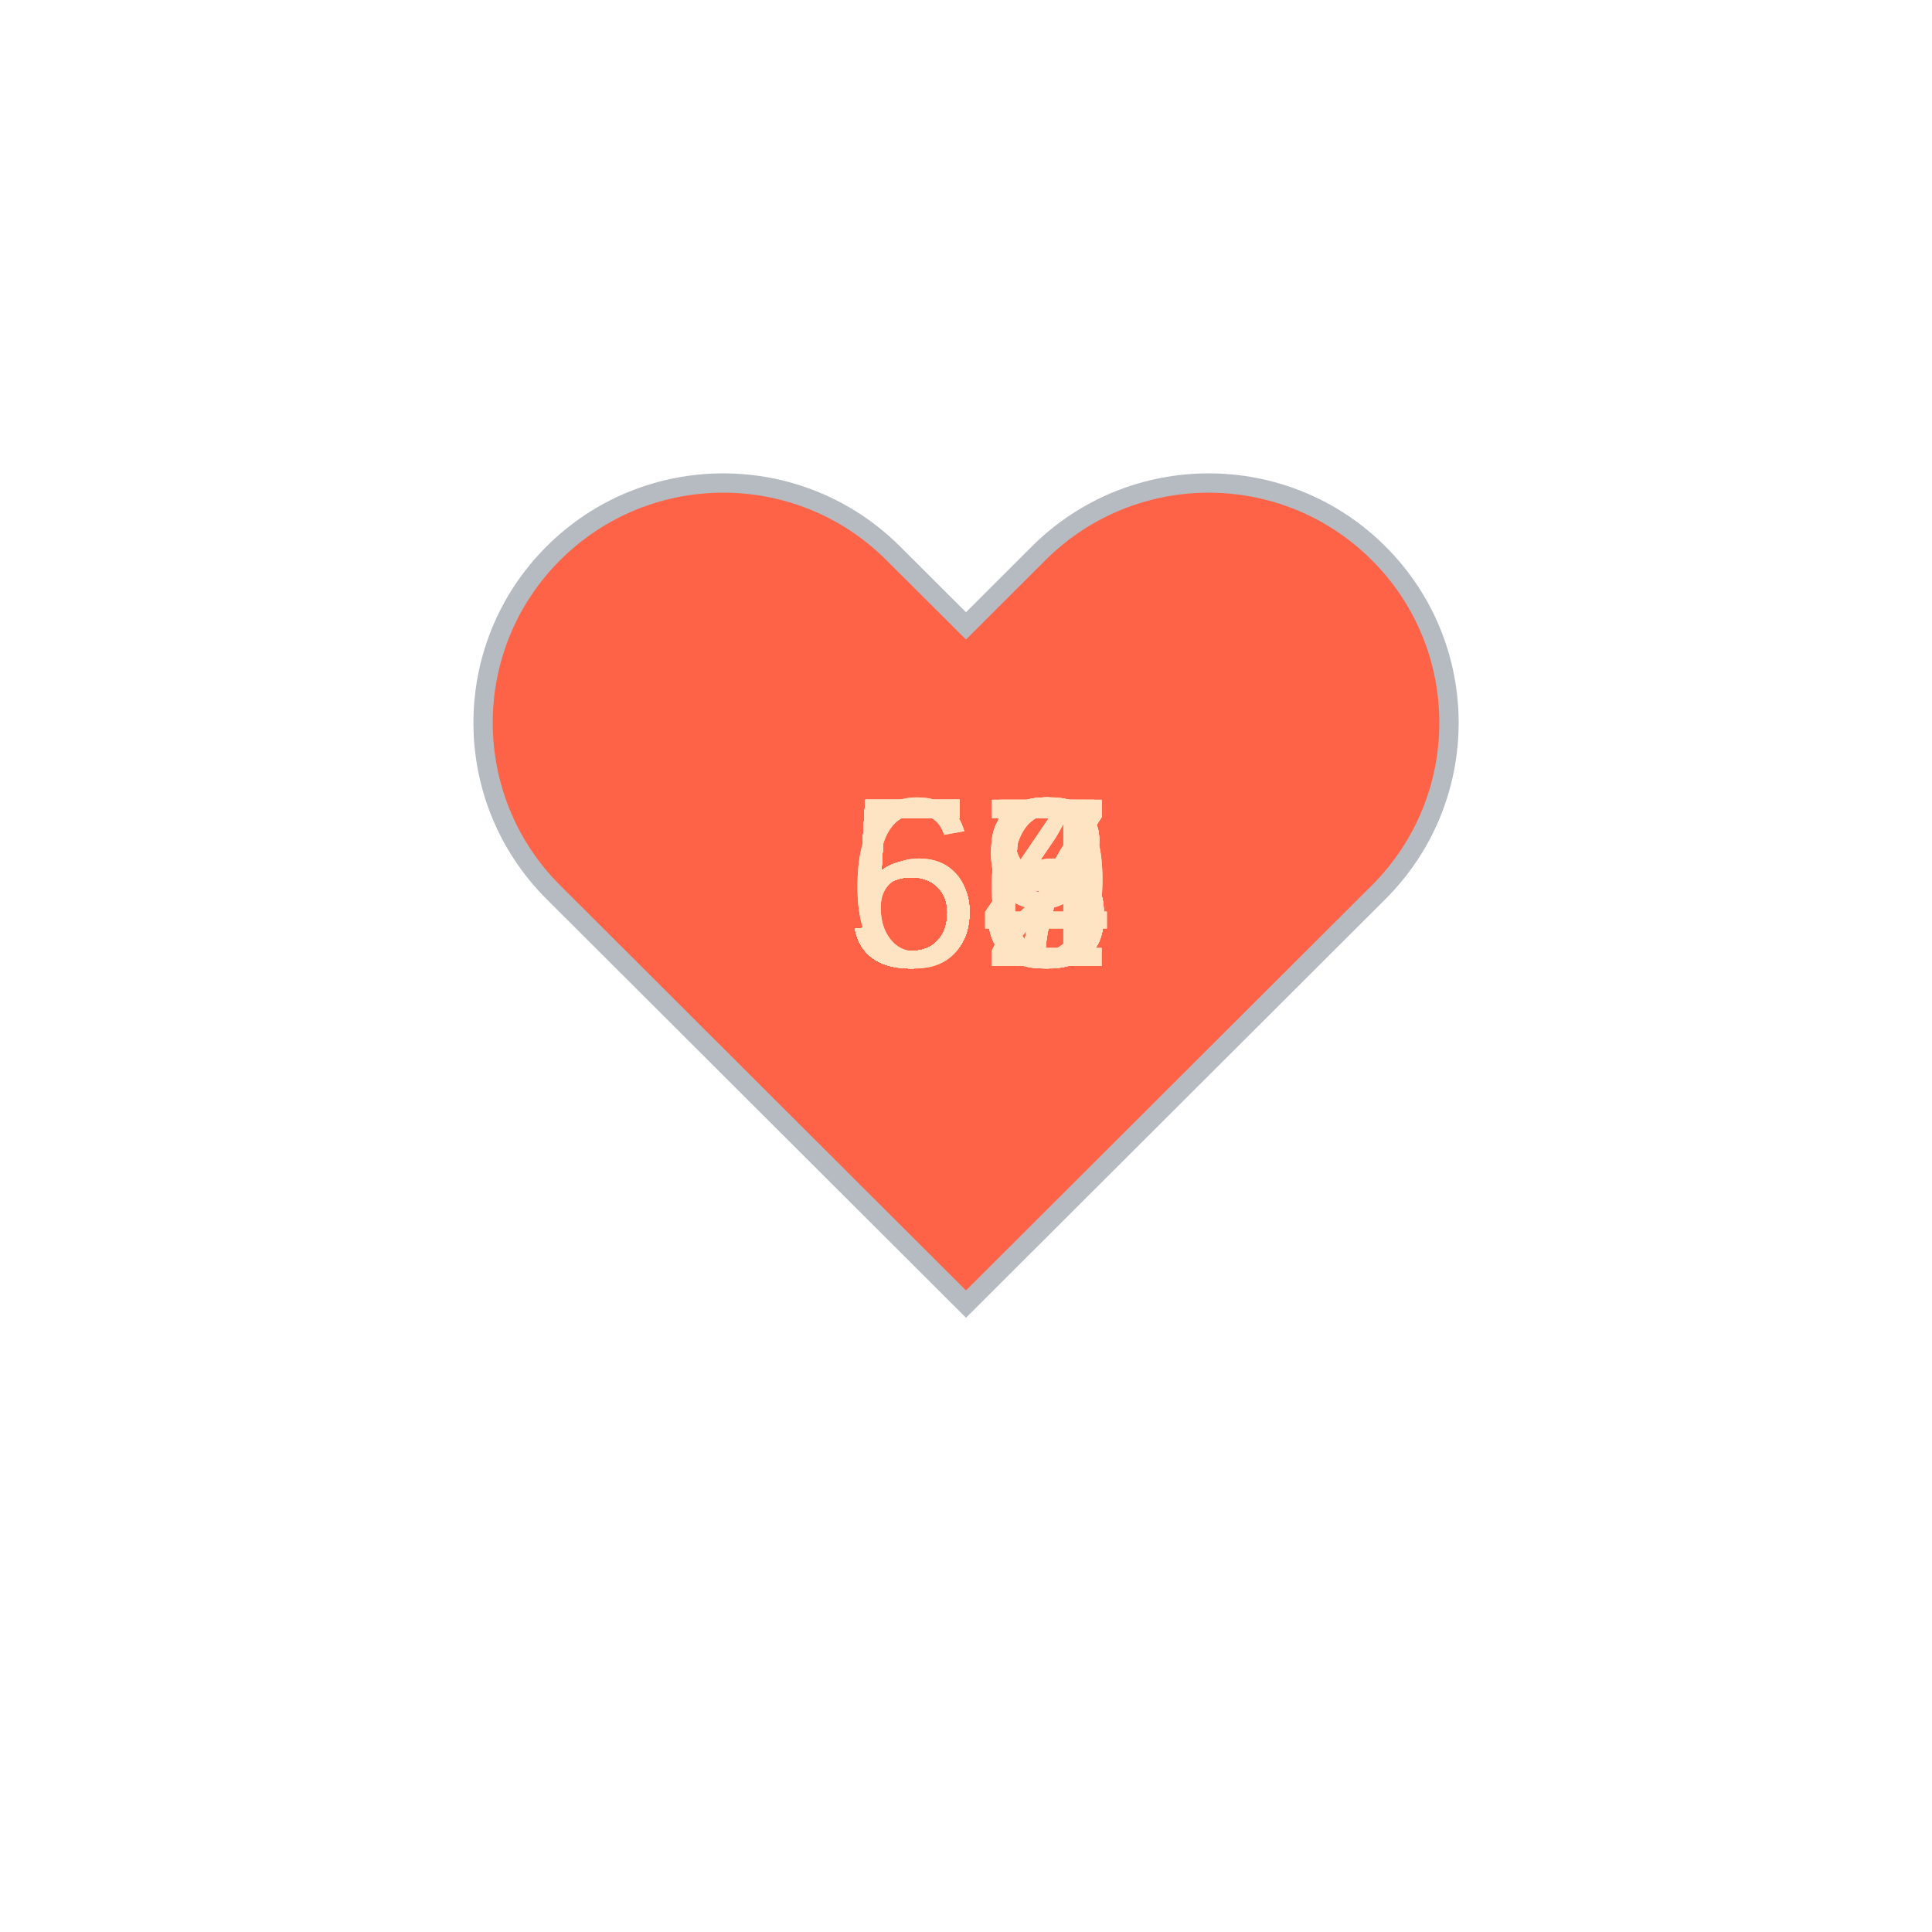
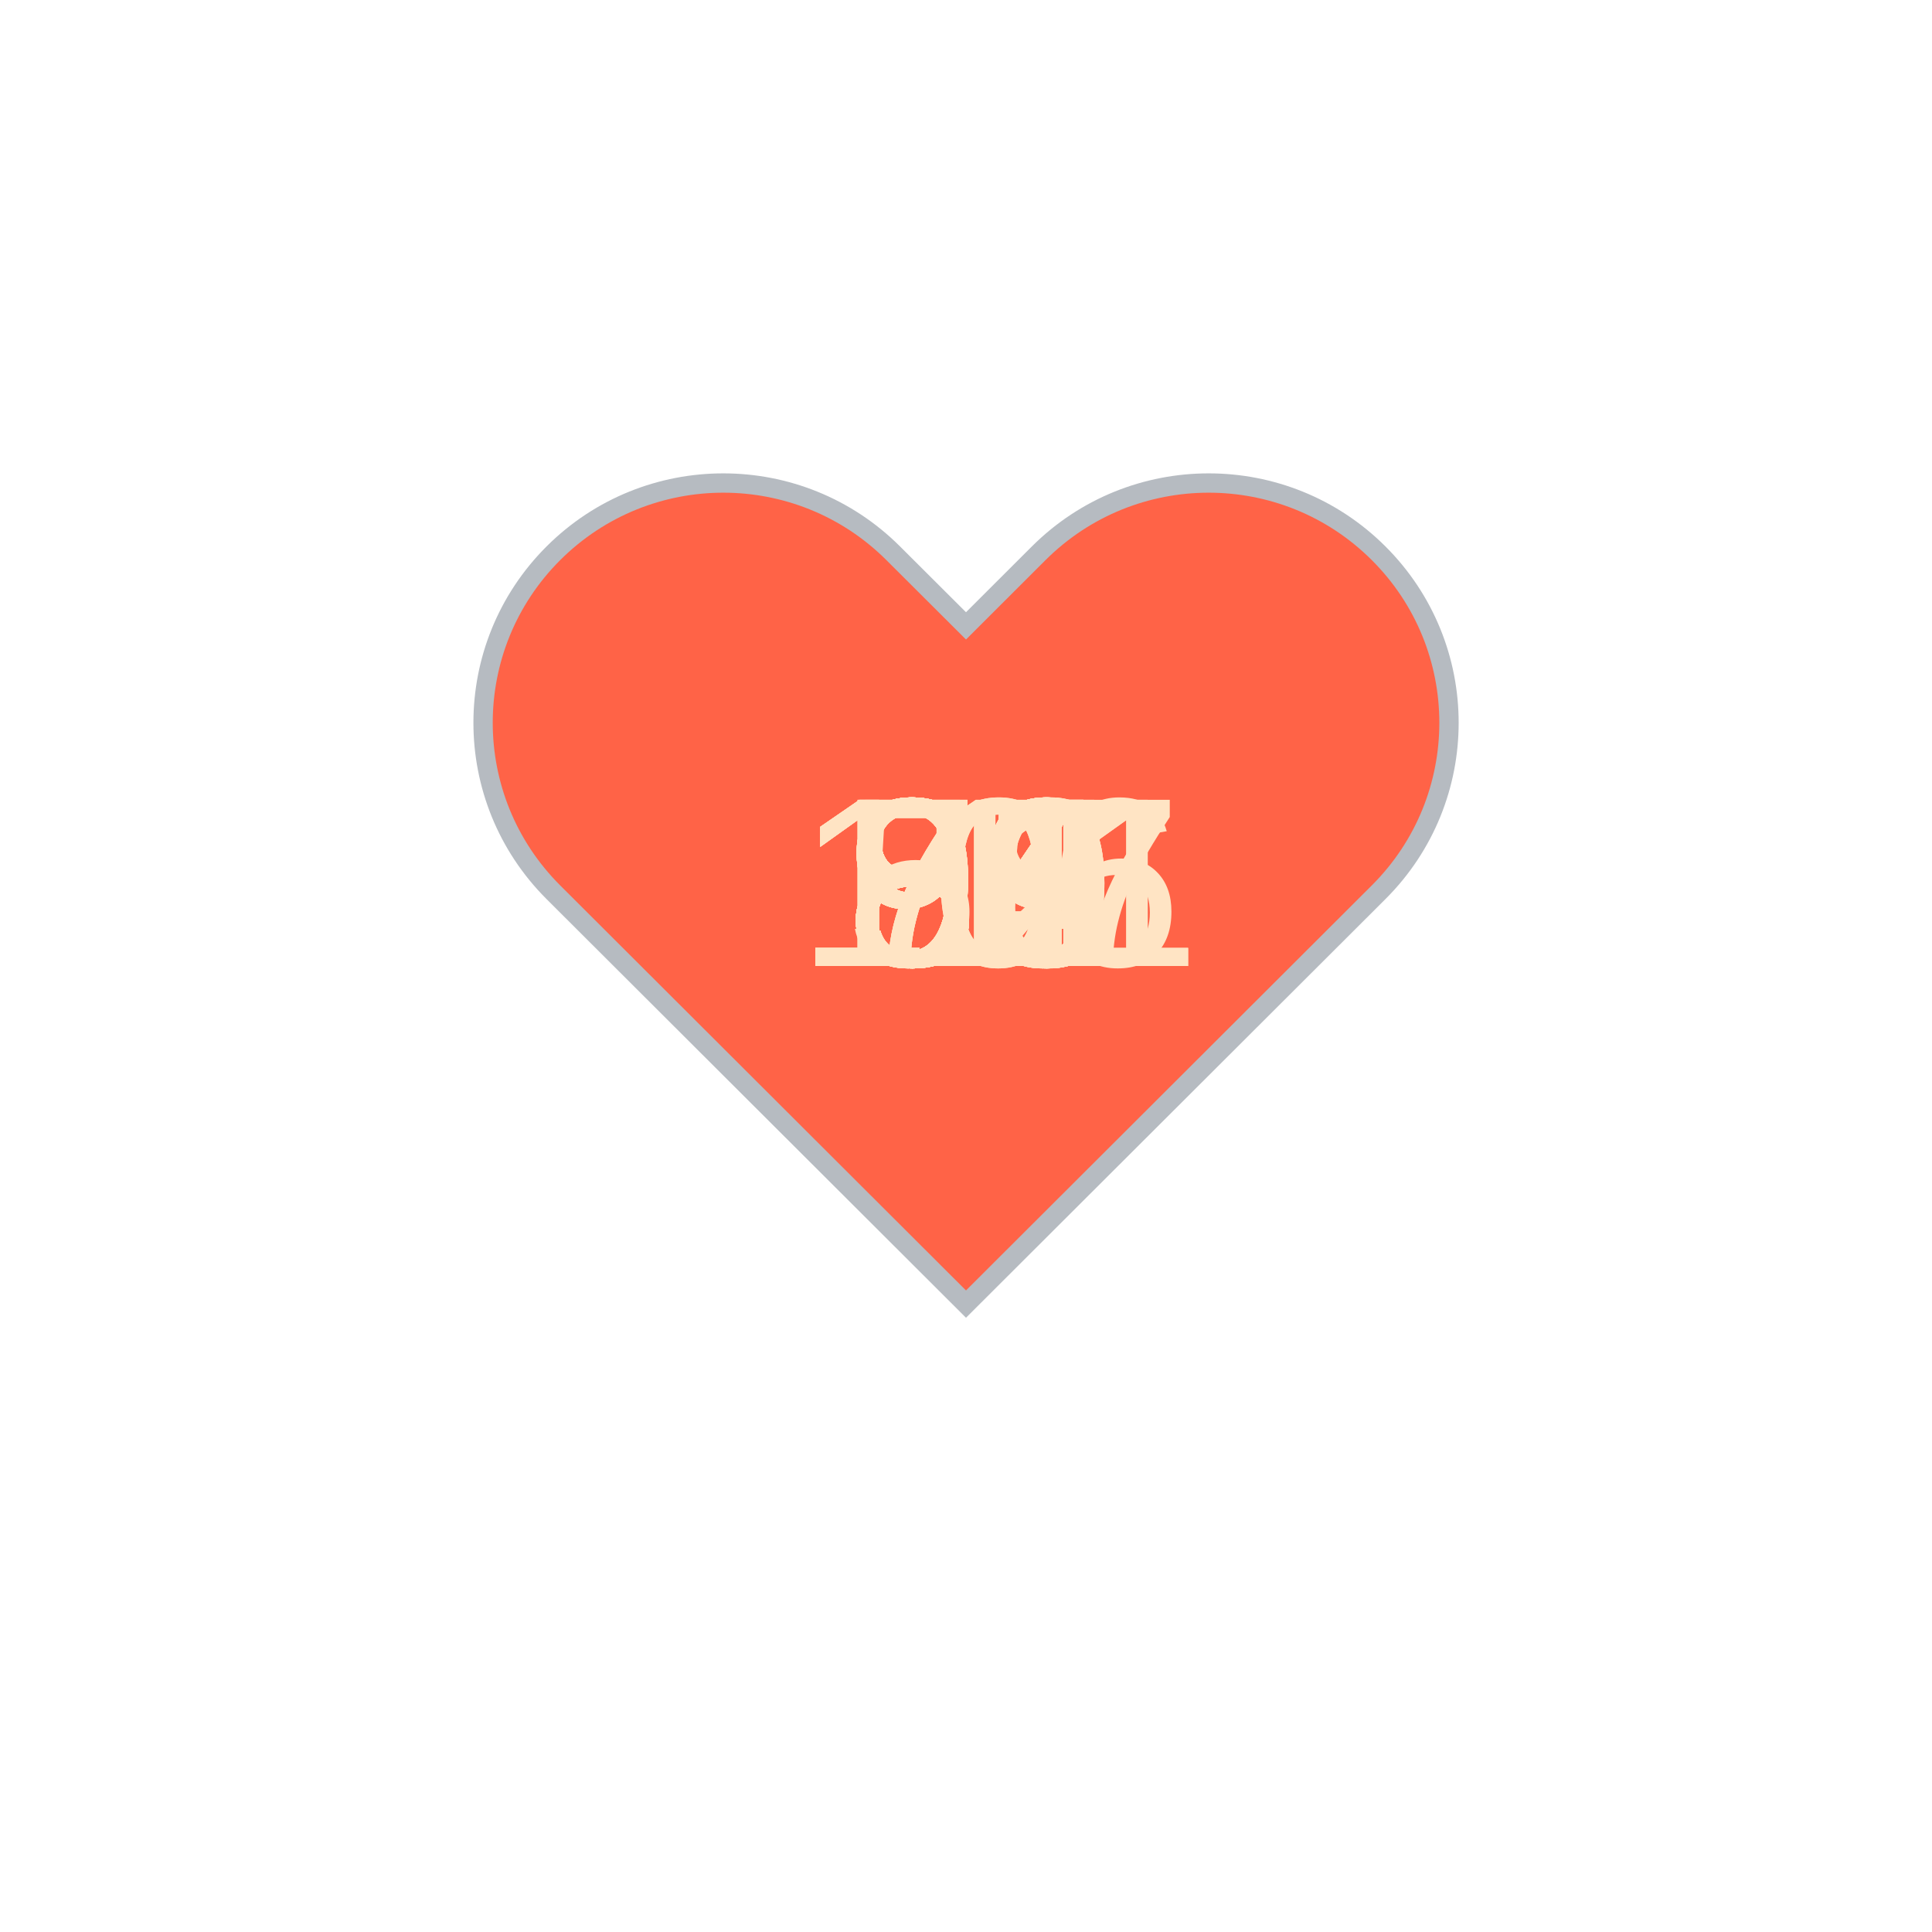
<svg xmlns="http://www.w3.org/2000/svg" baseProfile="full" height="150" version="1.1" viewBox="0,0,200,200" width="150">
  <defs />
  <g transform="translate(100 100)">
    <path d="M92.71,7.27L92.71,7.27c-9.71-9.69-25.46-9.69-35.18,0L50,14.79l-7.54-7.52C32.75-2.42,17-2.42,7.29,7.27v0 c-9.71,9.69-9.71,25.41,0,35.1L50,85l42.71-42.63C102.43,32.68,102.43,16.96,92.71,7.27z" fill="tomato" stroke="#B6BBC1" stroke-width="2" transform="translate(-50 -50)" />
    <animateTransform additive="sum" attributeName="transform" dur="1.2s" repeatCount="indefinite" type="scale" values="1; 1.5; 1.25; 1.5; 1.5; 1;" />
-     <text fill="bisque" style="font-size:25px; font-family:Arial" transform="translate(-12.5 0)">56<animate attributeName="visibility" dur="36.0s" keyTimes="0;0.03;0.07;0.1;0.13;0.17;0.2;0.23;0.27;0.3;0.33;0.37;0.4;0.43;0.47;0.5;0.53;0.57;0.6;0.63;0.67;0.7;0.73;0.77;0.8;0.83;0.87;0.9;0.93;0.97;1.0" repeatCount="indefinite" values="visible;hidden;hidden;hidden;hidden;hidden;hidden;hidden;hidden;hidden;hidden;hidden;hidden;hidden;hidden;hidden;hidden;hidden;hidden;hidden;hidden;hidden;hidden;hidden;hidden;hidden;hidden;hidden;hidden;hidden;hidden" />
+     <text fill="bisque" style="font-size:25px; font-family:Arial" transform="translate(-17.5 0)">117<animate attributeName="visibility" dur="36.0s" keyTimes="0;0.03;0.07;0.1;0.13;0.17;0.2;0.23;0.27;0.3;0.33;0.37;0.4;0.43;0.47;0.5;0.53;0.57;0.6;0.63;0.67;0.7;0.73;0.77;0.8;0.83;0.87;0.9;0.93;0.97;1.0" repeatCount="indefinite" values="visible;hidden;hidden;hidden;hidden;hidden;hidden;hidden;hidden;hidden;hidden;hidden;hidden;hidden;hidden;hidden;hidden;hidden;hidden;hidden;hidden;hidden;hidden;hidden;hidden;hidden;hidden;hidden;hidden;hidden;hidden" />
    </text>
-     <text fill="bisque" style="font-size:25px; font-family:Arial" transform="translate(-12.5 0)">56<animate attributeName="visibility" dur="36.0s" keyTimes="0;0.03;0.07;0.1;0.13;0.17;0.2;0.23;0.27;0.3;0.33;0.37;0.4;0.43;0.47;0.5;0.53;0.57;0.6;0.63;0.67;0.7;0.73;0.77;0.8;0.83;0.87;0.9;0.93;0.97;1.0" repeatCount="indefinite" values="hidden;visible;hidden;hidden;hidden;hidden;hidden;hidden;hidden;hidden;hidden;hidden;hidden;hidden;hidden;hidden;hidden;hidden;hidden;hidden;hidden;hidden;hidden;hidden;hidden;hidden;hidden;hidden;hidden;hidden;hidden" />
+     <text fill="bisque" style="font-size:25px; font-family:Arial" transform="translate(-12.5 0)">99<animate attributeName="visibility" dur="36.0s" keyTimes="0;0.03;0.07;0.1;0.13;0.17;0.2;0.23;0.27;0.3;0.33;0.37;0.4;0.43;0.47;0.5;0.53;0.57;0.6;0.63;0.67;0.7;0.73;0.77;0.8;0.83;0.87;0.9;0.93;0.97;1.0" repeatCount="indefinite" values="hidden;visible;hidden;hidden;hidden;hidden;hidden;hidden;hidden;hidden;hidden;hidden;hidden;hidden;hidden;hidden;hidden;hidden;hidden;hidden;hidden;hidden;hidden;hidden;hidden;hidden;hidden;hidden;hidden;hidden;hidden" />
    </text>
-     <text fill="bisque" style="font-size:25px; font-family:Arial" transform="translate(-12.5 0)">63<animate attributeName="visibility" dur="36.0s" keyTimes="0;0.03;0.07;0.1;0.13;0.17;0.2;0.23;0.27;0.3;0.33;0.37;0.4;0.43;0.47;0.5;0.53;0.57;0.6;0.63;0.67;0.7;0.73;0.77;0.8;0.83;0.87;0.9;0.93;0.97;1.0" repeatCount="indefinite" values="hidden;hidden;visible;hidden;hidden;hidden;hidden;hidden;hidden;hidden;hidden;hidden;hidden;hidden;hidden;hidden;hidden;hidden;hidden;hidden;hidden;hidden;hidden;hidden;hidden;hidden;hidden;hidden;hidden;hidden;hidden" />
+     <text fill="bisque" style="font-size:25px; font-family:Arial" transform="translate(-12.5 0)">86<animate attributeName="visibility" dur="36.0s" keyTimes="0;0.03;0.07;0.1;0.13;0.17;0.2;0.23;0.27;0.3;0.33;0.37;0.4;0.43;0.47;0.5;0.53;0.57;0.6;0.63;0.67;0.7;0.73;0.77;0.8;0.83;0.87;0.9;0.93;0.97;1.0" repeatCount="indefinite" values="hidden;hidden;visible;hidden;hidden;hidden;hidden;hidden;hidden;hidden;hidden;hidden;hidden;hidden;hidden;hidden;hidden;hidden;hidden;hidden;hidden;hidden;hidden;hidden;hidden;hidden;hidden;hidden;hidden;hidden;hidden" />
    </text>
-     <text fill="bisque" style="font-size:25px; font-family:Arial" transform="translate(-12.5 0)">58<animate attributeName="visibility" dur="36.0s" keyTimes="0;0.03;0.07;0.1;0.13;0.17;0.2;0.23;0.27;0.3;0.33;0.37;0.4;0.43;0.47;0.5;0.53;0.57;0.6;0.63;0.67;0.7;0.73;0.77;0.8;0.83;0.87;0.9;0.93;0.97;1.0" repeatCount="indefinite" values="hidden;hidden;hidden;visible;hidden;hidden;hidden;hidden;hidden;hidden;hidden;hidden;hidden;hidden;hidden;hidden;hidden;hidden;hidden;hidden;hidden;hidden;hidden;hidden;hidden;hidden;hidden;hidden;hidden;hidden;hidden" />
+     <text fill="bisque" style="font-size:25px; font-family:Arial" transform="translate(-12.5 0)">85<animate attributeName="visibility" dur="36.0s" keyTimes="0;0.03;0.07;0.1;0.13;0.17;0.2;0.23;0.27;0.3;0.33;0.37;0.4;0.43;0.47;0.5;0.53;0.57;0.6;0.63;0.67;0.7;0.73;0.77;0.8;0.83;0.87;0.9;0.93;0.97;1.0" repeatCount="indefinite" values="hidden;hidden;hidden;visible;hidden;hidden;hidden;hidden;hidden;hidden;hidden;hidden;hidden;hidden;hidden;hidden;hidden;hidden;hidden;hidden;hidden;hidden;hidden;hidden;hidden;hidden;hidden;hidden;hidden;hidden;hidden" />
    </text>
-     <text fill="bisque" style="font-size:25px; font-family:Arial" transform="translate(-12.5 0)">64<animate attributeName="visibility" dur="36.0s" keyTimes="0;0.03;0.07;0.1;0.13;0.17;0.2;0.23;0.27;0.3;0.33;0.37;0.4;0.43;0.47;0.5;0.53;0.57;0.6;0.63;0.67;0.7;0.73;0.77;0.8;0.83;0.87;0.9;0.93;0.97;1.0" repeatCount="indefinite" values="hidden;hidden;hidden;hidden;visible;hidden;hidden;hidden;hidden;hidden;hidden;hidden;hidden;hidden;hidden;hidden;hidden;hidden;hidden;hidden;hidden;hidden;hidden;hidden;hidden;hidden;hidden;hidden;hidden;hidden;hidden" />
+     <text fill="bisque" style="font-size:25px; font-family:Arial" transform="translate(-12.5 0)">84<animate attributeName="visibility" dur="36.0s" keyTimes="0;0.03;0.07;0.1;0.13;0.17;0.2;0.23;0.27;0.3;0.33;0.37;0.4;0.43;0.47;0.5;0.53;0.57;0.6;0.63;0.67;0.7;0.73;0.77;0.8;0.83;0.87;0.9;0.93;0.97;1.0" repeatCount="indefinite" values="hidden;hidden;hidden;hidden;visible;hidden;hidden;hidden;hidden;hidden;hidden;hidden;hidden;hidden;hidden;hidden;hidden;hidden;hidden;hidden;hidden;hidden;hidden;hidden;hidden;hidden;hidden;hidden;hidden;hidden;hidden" />
    </text>
-     <text fill="bisque" style="font-size:25px; font-family:Arial" transform="translate(-12.5 0)">54<animate attributeName="visibility" dur="36.0s" keyTimes="0;0.03;0.07;0.1;0.13;0.17;0.2;0.23;0.27;0.3;0.33;0.37;0.4;0.43;0.47;0.5;0.53;0.57;0.6;0.63;0.67;0.7;0.73;0.77;0.8;0.83;0.87;0.9;0.93;0.97;1.0" repeatCount="indefinite" values="hidden;hidden;hidden;hidden;hidden;visible;hidden;hidden;hidden;hidden;hidden;hidden;hidden;hidden;hidden;hidden;hidden;hidden;hidden;hidden;hidden;hidden;hidden;hidden;hidden;hidden;hidden;hidden;hidden;hidden;hidden" />
+     <text fill="bisque" style="font-size:25px; font-family:Arial" transform="translate(-17.5 0)">116<animate attributeName="visibility" dur="36.0s" keyTimes="0;0.03;0.07;0.1;0.13;0.17;0.2;0.23;0.27;0.3;0.33;0.37;0.4;0.43;0.47;0.5;0.53;0.57;0.6;0.63;0.67;0.7;0.73;0.77;0.8;0.83;0.87;0.9;0.93;0.97;1.0" repeatCount="indefinite" values="hidden;hidden;hidden;hidden;hidden;visible;hidden;hidden;hidden;hidden;hidden;hidden;hidden;hidden;hidden;hidden;hidden;hidden;hidden;hidden;hidden;hidden;hidden;hidden;hidden;hidden;hidden;hidden;hidden;hidden;hidden" />
    </text>
-     <text fill="bisque" style="font-size:25px; font-family:Arial" transform="translate(-12.5 0)">55<animate attributeName="visibility" dur="36.0s" keyTimes="0;0.03;0.07;0.1;0.13;0.17;0.2;0.23;0.27;0.3;0.33;0.37;0.4;0.43;0.47;0.5;0.53;0.57;0.6;0.63;0.67;0.7;0.73;0.77;0.8;0.83;0.87;0.9;0.93;0.97;1.0" repeatCount="indefinite" values="hidden;hidden;hidden;hidden;hidden;hidden;visible;hidden;hidden;hidden;hidden;hidden;hidden;hidden;hidden;hidden;hidden;hidden;hidden;hidden;hidden;hidden;hidden;hidden;hidden;hidden;hidden;hidden;hidden;hidden;hidden" />
+     <text fill="bisque" style="font-size:25px; font-family:Arial" transform="translate(-12.5 0)">59<animate attributeName="visibility" dur="36.0s" keyTimes="0;0.03;0.07;0.1;0.13;0.17;0.2;0.23;0.27;0.3;0.33;0.37;0.4;0.43;0.47;0.5;0.53;0.57;0.6;0.63;0.67;0.7;0.73;0.77;0.8;0.83;0.87;0.9;0.93;0.97;1.0" repeatCount="indefinite" values="hidden;hidden;hidden;hidden;hidden;hidden;visible;hidden;hidden;hidden;hidden;hidden;hidden;hidden;hidden;hidden;hidden;hidden;hidden;hidden;hidden;hidden;hidden;hidden;hidden;hidden;hidden;hidden;hidden;hidden;hidden" />
    </text>
-     <text fill="bisque" style="font-size:25px; font-family:Arial" transform="translate(-12.5 0)">53<animate attributeName="visibility" dur="36.0s" keyTimes="0;0.03;0.07;0.1;0.13;0.17;0.2;0.23;0.27;0.3;0.33;0.37;0.4;0.43;0.47;0.5;0.53;0.57;0.6;0.63;0.67;0.7;0.73;0.77;0.8;0.83;0.87;0.9;0.93;0.97;1.0" repeatCount="indefinite" values="hidden;hidden;hidden;hidden;hidden;hidden;hidden;visible;hidden;hidden;hidden;hidden;hidden;hidden;hidden;hidden;hidden;hidden;hidden;hidden;hidden;hidden;hidden;hidden;hidden;hidden;hidden;hidden;hidden;hidden;hidden" />
+     <text fill="bisque" style="font-size:25px; font-family:Arial" transform="translate(-12.5 0)">93<animate attributeName="visibility" dur="36.0s" keyTimes="0;0.03;0.07;0.1;0.13;0.17;0.2;0.23;0.27;0.3;0.33;0.37;0.4;0.43;0.47;0.5;0.53;0.57;0.6;0.63;0.67;0.7;0.73;0.77;0.8;0.83;0.87;0.9;0.93;0.97;1.0" repeatCount="indefinite" values="hidden;hidden;hidden;hidden;hidden;hidden;hidden;visible;hidden;hidden;hidden;hidden;hidden;hidden;hidden;hidden;hidden;hidden;hidden;hidden;hidden;hidden;hidden;hidden;hidden;hidden;hidden;hidden;hidden;hidden;hidden" />
    </text>
-     <text fill="bisque" style="font-size:25px; font-family:Arial" transform="translate(-12.5 0)">58<animate attributeName="visibility" dur="36.0s" keyTimes="0;0.03;0.07;0.1;0.13;0.17;0.2;0.23;0.27;0.3;0.33;0.37;0.4;0.43;0.47;0.5;0.53;0.57;0.6;0.63;0.67;0.7;0.73;0.77;0.8;0.83;0.87;0.9;0.93;0.97;1.0" repeatCount="indefinite" values="hidden;hidden;hidden;hidden;hidden;hidden;hidden;hidden;visible;hidden;hidden;hidden;hidden;hidden;hidden;hidden;hidden;hidden;hidden;hidden;hidden;hidden;hidden;hidden;hidden;hidden;hidden;hidden;hidden;hidden;hidden" />
+     <text fill="bisque" style="font-size:25px; font-family:Arial" transform="translate(-12.5 0)">90<animate attributeName="visibility" dur="36.0s" keyTimes="0;0.03;0.07;0.1;0.13;0.17;0.2;0.23;0.27;0.3;0.33;0.37;0.4;0.43;0.47;0.5;0.53;0.57;0.6;0.63;0.67;0.7;0.73;0.77;0.8;0.83;0.87;0.9;0.93;0.97;1.0" repeatCount="indefinite" values="hidden;hidden;hidden;hidden;hidden;hidden;hidden;hidden;visible;hidden;hidden;hidden;hidden;hidden;hidden;hidden;hidden;hidden;hidden;hidden;hidden;hidden;hidden;hidden;hidden;hidden;hidden;hidden;hidden;hidden;hidden" />
    </text>
-     <text fill="bisque" style="font-size:25px; font-family:Arial" transform="translate(-12.5 0)">59<animate attributeName="visibility" dur="36.0s" keyTimes="0;0.03;0.07;0.1;0.13;0.17;0.2;0.23;0.27;0.3;0.33;0.37;0.4;0.43;0.47;0.5;0.53;0.57;0.6;0.63;0.67;0.7;0.73;0.77;0.8;0.83;0.87;0.9;0.93;0.97;1.0" repeatCount="indefinite" values="hidden;hidden;hidden;hidden;hidden;hidden;hidden;hidden;hidden;visible;hidden;hidden;hidden;hidden;hidden;hidden;hidden;hidden;hidden;hidden;hidden;hidden;hidden;hidden;hidden;hidden;hidden;hidden;hidden;hidden;hidden" />
+     <text fill="bisque" style="font-size:25px; font-family:Arial" transform="translate(-12.5 0)">83<animate attributeName="visibility" dur="36.0s" keyTimes="0;0.03;0.07;0.1;0.13;0.17;0.2;0.23;0.27;0.3;0.33;0.37;0.4;0.43;0.47;0.5;0.53;0.57;0.6;0.63;0.67;0.7;0.73;0.77;0.8;0.83;0.87;0.9;0.93;0.97;1.0" repeatCount="indefinite" values="hidden;hidden;hidden;hidden;hidden;hidden;hidden;hidden;hidden;visible;hidden;hidden;hidden;hidden;hidden;hidden;hidden;hidden;hidden;hidden;hidden;hidden;hidden;hidden;hidden;hidden;hidden;hidden;hidden;hidden;hidden" />
    </text>
-     <text fill="bisque" style="font-size:25px; font-family:Arial" transform="translate(-12.5 0)">57<animate attributeName="visibility" dur="36.0s" keyTimes="0;0.03;0.07;0.1;0.13;0.17;0.2;0.23;0.27;0.3;0.33;0.37;0.4;0.43;0.47;0.5;0.53;0.57;0.6;0.63;0.67;0.7;0.73;0.77;0.8;0.83;0.87;0.9;0.93;0.97;1.0" repeatCount="indefinite" values="hidden;hidden;hidden;hidden;hidden;hidden;hidden;hidden;hidden;hidden;visible;hidden;hidden;hidden;hidden;hidden;hidden;hidden;hidden;hidden;hidden;hidden;hidden;hidden;hidden;hidden;hidden;hidden;hidden;hidden;hidden" />
+     <text fill="bisque" style="font-size:25px; font-family:Arial" transform="translate(-17.5 0)">101<animate attributeName="visibility" dur="36.0s" keyTimes="0;0.03;0.07;0.1;0.13;0.17;0.2;0.23;0.27;0.3;0.33;0.37;0.4;0.43;0.47;0.5;0.53;0.57;0.6;0.63;0.67;0.7;0.73;0.77;0.8;0.83;0.87;0.9;0.93;0.97;1.0" repeatCount="indefinite" values="hidden;hidden;hidden;hidden;hidden;hidden;hidden;hidden;hidden;hidden;visible;hidden;hidden;hidden;hidden;hidden;hidden;hidden;hidden;hidden;hidden;hidden;hidden;hidden;hidden;hidden;hidden;hidden;hidden;hidden;hidden" />
    </text>
-     <text fill="bisque" style="font-size:25px; font-family:Arial" transform="translate(-12.5 0)">58<animate attributeName="visibility" dur="36.0s" keyTimes="0;0.03;0.07;0.1;0.13;0.17;0.2;0.23;0.27;0.3;0.33;0.37;0.4;0.43;0.47;0.5;0.53;0.57;0.6;0.63;0.67;0.7;0.73;0.77;0.8;0.83;0.87;0.9;0.93;0.97;1.0" repeatCount="indefinite" values="hidden;hidden;hidden;hidden;hidden;hidden;hidden;hidden;hidden;hidden;hidden;visible;hidden;hidden;hidden;hidden;hidden;hidden;hidden;hidden;hidden;hidden;hidden;hidden;hidden;hidden;hidden;hidden;hidden;hidden;hidden" />
+     <text fill="bisque" style="font-size:25px; font-family:Arial" transform="translate(-12.5 0)">88<animate attributeName="visibility" dur="36.0s" keyTimes="0;0.03;0.07;0.1;0.13;0.17;0.2;0.23;0.27;0.3;0.33;0.37;0.4;0.43;0.47;0.5;0.53;0.57;0.6;0.63;0.67;0.7;0.73;0.77;0.8;0.83;0.87;0.9;0.93;0.97;1.0" repeatCount="indefinite" values="hidden;hidden;hidden;hidden;hidden;hidden;hidden;hidden;hidden;hidden;hidden;visible;hidden;hidden;hidden;hidden;hidden;hidden;hidden;hidden;hidden;hidden;hidden;hidden;hidden;hidden;hidden;hidden;hidden;hidden;hidden" />
    </text>
-     <text fill="bisque" style="font-size:25px; font-family:Arial" transform="translate(-12.5 0)">57<animate attributeName="visibility" dur="36.0s" keyTimes="0;0.03;0.07;0.1;0.13;0.17;0.2;0.23;0.27;0.3;0.33;0.37;0.4;0.43;0.47;0.5;0.53;0.57;0.6;0.63;0.67;0.7;0.73;0.77;0.8;0.83;0.87;0.9;0.93;0.97;1.0" repeatCount="indefinite" values="hidden;hidden;hidden;hidden;hidden;hidden;hidden;hidden;hidden;hidden;hidden;hidden;visible;hidden;hidden;hidden;hidden;hidden;hidden;hidden;hidden;hidden;hidden;hidden;hidden;hidden;hidden;hidden;hidden;hidden;hidden" />
+     <text fill="bisque" style="font-size:25px; font-family:Arial" transform="translate(-12.5 0)">89<animate attributeName="visibility" dur="36.0s" keyTimes="0;0.03;0.07;0.1;0.13;0.17;0.2;0.23;0.27;0.3;0.33;0.37;0.4;0.43;0.47;0.5;0.53;0.57;0.6;0.63;0.67;0.7;0.73;0.77;0.8;0.83;0.87;0.9;0.93;0.97;1.0" repeatCount="indefinite" values="hidden;hidden;hidden;hidden;hidden;hidden;hidden;hidden;hidden;hidden;hidden;hidden;visible;hidden;hidden;hidden;hidden;hidden;hidden;hidden;hidden;hidden;hidden;hidden;hidden;hidden;hidden;hidden;hidden;hidden;hidden" />
    </text>
-     <text fill="bisque" style="font-size:25px; font-family:Arial" transform="translate(-12.5 0)">53<animate attributeName="visibility" dur="36.0s" keyTimes="0;0.03;0.07;0.1;0.13;0.17;0.2;0.23;0.27;0.3;0.33;0.37;0.4;0.43;0.47;0.5;0.53;0.57;0.6;0.63;0.67;0.7;0.73;0.77;0.8;0.83;0.87;0.9;0.93;0.97;1.0" repeatCount="indefinite" values="hidden;hidden;hidden;hidden;hidden;hidden;hidden;hidden;hidden;hidden;hidden;hidden;hidden;visible;hidden;hidden;hidden;hidden;hidden;hidden;hidden;hidden;hidden;hidden;hidden;hidden;hidden;hidden;hidden;hidden;hidden" />
+     <text fill="bisque" style="font-size:25px; font-family:Arial" transform="translate(-17.5 0)">101<animate attributeName="visibility" dur="36.0s" keyTimes="0;0.03;0.07;0.1;0.13;0.17;0.2;0.23;0.27;0.3;0.33;0.37;0.4;0.43;0.47;0.5;0.53;0.57;0.6;0.63;0.67;0.7;0.73;0.77;0.8;0.83;0.87;0.9;0.93;0.97;1.0" repeatCount="indefinite" values="hidden;hidden;hidden;hidden;hidden;hidden;hidden;hidden;hidden;hidden;hidden;hidden;hidden;visible;hidden;hidden;hidden;hidden;hidden;hidden;hidden;hidden;hidden;hidden;hidden;hidden;hidden;hidden;hidden;hidden;hidden" />
    </text>
-     <text fill="bisque" style="font-size:25px; font-family:Arial" transform="translate(-12.5 0)">55<animate attributeName="visibility" dur="36.0s" keyTimes="0;0.03;0.07;0.1;0.13;0.17;0.2;0.23;0.27;0.3;0.33;0.37;0.4;0.43;0.47;0.5;0.53;0.57;0.6;0.63;0.67;0.7;0.73;0.77;0.8;0.83;0.87;0.9;0.93;0.97;1.0" repeatCount="indefinite" values="hidden;hidden;hidden;hidden;hidden;hidden;hidden;hidden;hidden;hidden;hidden;hidden;hidden;hidden;visible;hidden;hidden;hidden;hidden;hidden;hidden;hidden;hidden;hidden;hidden;hidden;hidden;hidden;hidden;hidden;hidden" />
+     <text fill="bisque" style="font-size:25px; font-family:Arial" transform="translate(-12.5 0)">90<animate attributeName="visibility" dur="36.0s" keyTimes="0;0.03;0.07;0.1;0.13;0.17;0.2;0.23;0.27;0.3;0.33;0.37;0.4;0.43;0.47;0.5;0.53;0.57;0.6;0.63;0.67;0.7;0.73;0.77;0.8;0.83;0.87;0.9;0.93;0.97;1.0" repeatCount="indefinite" values="hidden;hidden;hidden;hidden;hidden;hidden;hidden;hidden;hidden;hidden;hidden;hidden;hidden;hidden;visible;hidden;hidden;hidden;hidden;hidden;hidden;hidden;hidden;hidden;hidden;hidden;hidden;hidden;hidden;hidden;hidden" />
    </text>
-     <text fill="bisque" style="font-size:25px; font-family:Arial" transform="translate(-12.5 0)">52<animate attributeName="visibility" dur="36.0s" keyTimes="0;0.03;0.07;0.1;0.13;0.17;0.2;0.23;0.27;0.3;0.33;0.37;0.4;0.43;0.47;0.5;0.53;0.57;0.6;0.63;0.67;0.7;0.73;0.77;0.8;0.83;0.87;0.9;0.93;0.97;1.0" repeatCount="indefinite" values="hidden;hidden;hidden;hidden;hidden;hidden;hidden;hidden;hidden;hidden;hidden;hidden;hidden;hidden;hidden;visible;hidden;hidden;hidden;hidden;hidden;hidden;hidden;hidden;hidden;hidden;hidden;hidden;hidden;hidden;hidden" />
+     <text fill="bisque" style="font-size:25px; font-family:Arial" transform="translate(-12.5 0)">84<animate attributeName="visibility" dur="36.0s" keyTimes="0;0.03;0.07;0.1;0.13;0.17;0.2;0.23;0.27;0.3;0.33;0.37;0.4;0.43;0.47;0.5;0.53;0.57;0.6;0.63;0.67;0.7;0.73;0.77;0.8;0.83;0.87;0.9;0.93;0.97;1.0" repeatCount="indefinite" values="hidden;hidden;hidden;hidden;hidden;hidden;hidden;hidden;hidden;hidden;hidden;hidden;hidden;hidden;hidden;visible;hidden;hidden;hidden;hidden;hidden;hidden;hidden;hidden;hidden;hidden;hidden;hidden;hidden;hidden;hidden" />
    </text>
-     <text fill="bisque" style="font-size:25px; font-family:Arial" transform="translate(-12.5 0)">58<animate attributeName="visibility" dur="36.0s" keyTimes="0;0.03;0.07;0.1;0.13;0.17;0.2;0.23;0.27;0.3;0.33;0.37;0.4;0.43;0.47;0.5;0.53;0.57;0.6;0.63;0.67;0.7;0.73;0.77;0.8;0.83;0.87;0.9;0.93;0.97;1.0" repeatCount="indefinite" values="hidden;hidden;hidden;hidden;hidden;hidden;hidden;hidden;hidden;hidden;hidden;hidden;hidden;hidden;hidden;hidden;visible;hidden;hidden;hidden;hidden;hidden;hidden;hidden;hidden;hidden;hidden;hidden;hidden;hidden;hidden" />
+     <text fill="bisque" style="font-size:25px; font-family:Arial" transform="translate(-12.5 0)">86<animate attributeName="visibility" dur="36.0s" keyTimes="0;0.03;0.07;0.1;0.13;0.17;0.2;0.23;0.27;0.3;0.33;0.37;0.4;0.43;0.47;0.5;0.53;0.57;0.6;0.63;0.67;0.7;0.73;0.77;0.8;0.83;0.87;0.9;0.93;0.97;1.0" repeatCount="indefinite" values="hidden;hidden;hidden;hidden;hidden;hidden;hidden;hidden;hidden;hidden;hidden;hidden;hidden;hidden;hidden;hidden;visible;hidden;hidden;hidden;hidden;hidden;hidden;hidden;hidden;hidden;hidden;hidden;hidden;hidden;hidden" />
    </text>
-     <text fill="bisque" style="font-size:25px; font-family:Arial" transform="translate(-12.5 0)">57<animate attributeName="visibility" dur="36.0s" keyTimes="0;0.03;0.07;0.1;0.13;0.17;0.2;0.23;0.27;0.3;0.33;0.37;0.4;0.43;0.47;0.5;0.53;0.57;0.6;0.63;0.67;0.7;0.73;0.77;0.8;0.83;0.87;0.9;0.93;0.97;1.0" repeatCount="indefinite" values="hidden;hidden;hidden;hidden;hidden;hidden;hidden;hidden;hidden;hidden;hidden;hidden;hidden;hidden;hidden;hidden;hidden;visible;hidden;hidden;hidden;hidden;hidden;hidden;hidden;hidden;hidden;hidden;hidden;hidden;hidden" />
+     <text fill="bisque" style="font-size:25px; font-family:Arial" transform="translate(-12.5 0)">92<animate attributeName="visibility" dur="36.0s" keyTimes="0;0.03;0.07;0.1;0.13;0.17;0.2;0.23;0.27;0.3;0.33;0.37;0.4;0.43;0.47;0.5;0.53;0.57;0.6;0.63;0.67;0.7;0.73;0.77;0.8;0.83;0.87;0.9;0.93;0.97;1.0" repeatCount="indefinite" values="hidden;hidden;hidden;hidden;hidden;hidden;hidden;hidden;hidden;hidden;hidden;hidden;hidden;hidden;hidden;hidden;hidden;visible;hidden;hidden;hidden;hidden;hidden;hidden;hidden;hidden;hidden;hidden;hidden;hidden;hidden" />
    </text>
-     <text fill="bisque" style="font-size:25px; font-family:Arial" transform="translate(-12.5 0)">54<animate attributeName="visibility" dur="36.0s" keyTimes="0;0.03;0.07;0.1;0.13;0.17;0.2;0.23;0.27;0.3;0.33;0.37;0.4;0.43;0.47;0.5;0.53;0.57;0.6;0.63;0.67;0.7;0.73;0.77;0.8;0.83;0.87;0.9;0.93;0.97;1.0" repeatCount="indefinite" values="hidden;hidden;hidden;hidden;hidden;hidden;hidden;hidden;hidden;hidden;hidden;hidden;hidden;hidden;hidden;hidden;hidden;hidden;visible;hidden;hidden;hidden;hidden;hidden;hidden;hidden;hidden;hidden;hidden;hidden;hidden" />
+     <text fill="bisque" style="font-size:25px; font-family:Arial" transform="translate(-12.5 0)">85<animate attributeName="visibility" dur="36.0s" keyTimes="0;0.03;0.07;0.1;0.13;0.17;0.2;0.23;0.27;0.3;0.33;0.37;0.4;0.43;0.47;0.5;0.53;0.57;0.6;0.63;0.67;0.7;0.73;0.77;0.8;0.83;0.87;0.9;0.93;0.97;1.0" repeatCount="indefinite" values="hidden;hidden;hidden;hidden;hidden;hidden;hidden;hidden;hidden;hidden;hidden;hidden;hidden;hidden;hidden;hidden;hidden;hidden;visible;hidden;hidden;hidden;hidden;hidden;hidden;hidden;hidden;hidden;hidden;hidden;hidden" />
    </text>
-     <text fill="bisque" style="font-size:25px; font-family:Arial" transform="translate(-12.5 0)">52<animate attributeName="visibility" dur="36.0s" keyTimes="0;0.03;0.07;0.1;0.13;0.17;0.2;0.23;0.27;0.3;0.33;0.37;0.4;0.43;0.47;0.5;0.53;0.57;0.6;0.63;0.67;0.7;0.73;0.77;0.8;0.83;0.87;0.9;0.93;0.97;1.0" repeatCount="indefinite" values="hidden;hidden;hidden;hidden;hidden;hidden;hidden;hidden;hidden;hidden;hidden;hidden;hidden;hidden;hidden;hidden;hidden;hidden;hidden;visible;hidden;hidden;hidden;hidden;hidden;hidden;hidden;hidden;hidden;hidden;hidden" />
+     <text fill="bisque" style="font-size:25px; font-family:Arial" transform="translate(-12.5 0)">84<animate attributeName="visibility" dur="36.0s" keyTimes="0;0.03;0.07;0.1;0.13;0.17;0.2;0.23;0.27;0.3;0.33;0.37;0.4;0.43;0.47;0.5;0.53;0.57;0.6;0.63;0.67;0.7;0.73;0.77;0.8;0.83;0.87;0.9;0.93;0.97;1.0" repeatCount="indefinite" values="hidden;hidden;hidden;hidden;hidden;hidden;hidden;hidden;hidden;hidden;hidden;hidden;hidden;hidden;hidden;hidden;hidden;hidden;hidden;visible;hidden;hidden;hidden;hidden;hidden;hidden;hidden;hidden;hidden;hidden;hidden" />
    </text>
-     <text fill="bisque" style="font-size:25px; font-family:Arial" transform="translate(-12.5 0)">55<animate attributeName="visibility" dur="36.0s" keyTimes="0;0.03;0.07;0.1;0.13;0.17;0.2;0.23;0.27;0.3;0.33;0.37;0.4;0.43;0.47;0.5;0.53;0.57;0.6;0.63;0.67;0.7;0.73;0.77;0.8;0.83;0.87;0.9;0.93;0.97;1.0" repeatCount="indefinite" values="hidden;hidden;hidden;hidden;hidden;hidden;hidden;hidden;hidden;hidden;hidden;hidden;hidden;hidden;hidden;hidden;hidden;hidden;hidden;hidden;visible;hidden;hidden;hidden;hidden;hidden;hidden;hidden;hidden;hidden;hidden" />
+     <text fill="bisque" style="font-size:25px; font-family:Arial" transform="translate(-12.5 0)">84<animate attributeName="visibility" dur="36.0s" keyTimes="0;0.03;0.07;0.1;0.13;0.17;0.2;0.23;0.27;0.3;0.33;0.37;0.4;0.43;0.47;0.5;0.53;0.57;0.6;0.63;0.67;0.7;0.73;0.77;0.8;0.83;0.87;0.9;0.93;0.97;1.0" repeatCount="indefinite" values="hidden;hidden;hidden;hidden;hidden;hidden;hidden;hidden;hidden;hidden;hidden;hidden;hidden;hidden;hidden;hidden;hidden;hidden;hidden;hidden;visible;hidden;hidden;hidden;hidden;hidden;hidden;hidden;hidden;hidden;hidden" />
    </text>
-     <text fill="bisque" style="font-size:25px; font-family:Arial" transform="translate(-12.5 0)">55<animate attributeName="visibility" dur="36.0s" keyTimes="0;0.03;0.07;0.1;0.13;0.17;0.2;0.23;0.27;0.3;0.33;0.37;0.4;0.43;0.47;0.5;0.53;0.57;0.6;0.63;0.67;0.7;0.73;0.77;0.8;0.83;0.87;0.9;0.93;0.97;1.0" repeatCount="indefinite" values="hidden;hidden;hidden;hidden;hidden;hidden;hidden;hidden;hidden;hidden;hidden;hidden;hidden;hidden;hidden;hidden;hidden;hidden;hidden;hidden;hidden;visible;hidden;hidden;hidden;hidden;hidden;hidden;hidden;hidden;hidden" />
+     <text fill="bisque" style="font-size:25px; font-family:Arial" transform="translate(-12.5 0)">83<animate attributeName="visibility" dur="36.0s" keyTimes="0;0.03;0.07;0.1;0.13;0.17;0.2;0.23;0.27;0.3;0.33;0.37;0.4;0.43;0.47;0.5;0.53;0.57;0.6;0.63;0.67;0.7;0.73;0.77;0.8;0.83;0.87;0.9;0.93;0.97;1.0" repeatCount="indefinite" values="hidden;hidden;hidden;hidden;hidden;hidden;hidden;hidden;hidden;hidden;hidden;hidden;hidden;hidden;hidden;hidden;hidden;hidden;hidden;hidden;hidden;visible;hidden;hidden;hidden;hidden;hidden;hidden;hidden;hidden;hidden" />
    </text>
-     <text fill="bisque" style="font-size:25px; font-family:Arial" transform="translate(-12.5 0)">55<animate attributeName="visibility" dur="36.0s" keyTimes="0;0.03;0.07;0.1;0.13;0.17;0.2;0.23;0.27;0.3;0.33;0.37;0.4;0.43;0.47;0.5;0.53;0.57;0.6;0.63;0.67;0.7;0.73;0.77;0.8;0.83;0.87;0.9;0.93;0.97;1.0" repeatCount="indefinite" values="hidden;hidden;hidden;hidden;hidden;hidden;hidden;hidden;hidden;hidden;hidden;hidden;hidden;hidden;hidden;hidden;hidden;hidden;hidden;hidden;hidden;hidden;visible;hidden;hidden;hidden;hidden;hidden;hidden;hidden;hidden" />
+     <text fill="bisque" style="font-size:25px; font-family:Arial" transform="translate(-12.5 0)">89<animate attributeName="visibility" dur="36.0s" keyTimes="0;0.03;0.07;0.1;0.13;0.17;0.2;0.23;0.27;0.3;0.33;0.37;0.4;0.43;0.47;0.5;0.53;0.57;0.6;0.63;0.67;0.7;0.73;0.77;0.8;0.83;0.87;0.9;0.93;0.97;1.0" repeatCount="indefinite" values="hidden;hidden;hidden;hidden;hidden;hidden;hidden;hidden;hidden;hidden;hidden;hidden;hidden;hidden;hidden;hidden;hidden;hidden;hidden;hidden;hidden;hidden;visible;hidden;hidden;hidden;hidden;hidden;hidden;hidden;hidden" />
    </text>
-     <text fill="bisque" style="font-size:25px; font-family:Arial" transform="translate(-12.5 0)">56<animate attributeName="visibility" dur="36.0s" keyTimes="0;0.03;0.07;0.1;0.13;0.17;0.2;0.23;0.27;0.3;0.33;0.37;0.4;0.43;0.47;0.5;0.53;0.57;0.6;0.63;0.67;0.7;0.73;0.77;0.8;0.83;0.87;0.9;0.93;0.97;1.0" repeatCount="indefinite" values="hidden;hidden;hidden;hidden;hidden;hidden;hidden;hidden;hidden;hidden;hidden;hidden;hidden;hidden;hidden;hidden;hidden;hidden;hidden;hidden;hidden;hidden;hidden;visible;hidden;hidden;hidden;hidden;hidden;hidden;hidden" />
+     <text fill="bisque" style="font-size:25px; font-family:Arial" transform="translate(-12.5 0)">93<animate attributeName="visibility" dur="36.0s" keyTimes="0;0.03;0.07;0.1;0.13;0.17;0.2;0.23;0.27;0.3;0.33;0.37;0.4;0.43;0.47;0.5;0.53;0.57;0.6;0.63;0.67;0.7;0.73;0.77;0.8;0.83;0.87;0.9;0.93;0.97;1.0" repeatCount="indefinite" values="hidden;hidden;hidden;hidden;hidden;hidden;hidden;hidden;hidden;hidden;hidden;hidden;hidden;hidden;hidden;hidden;hidden;hidden;hidden;hidden;hidden;hidden;hidden;visible;hidden;hidden;hidden;hidden;hidden;hidden;hidden" />
    </text>
-     <text fill="bisque" style="font-size:25px; font-family:Arial" transform="translate(-12.5 0)">55<animate attributeName="visibility" dur="36.0s" keyTimes="0;0.03;0.07;0.1;0.13;0.17;0.2;0.23;0.27;0.3;0.33;0.37;0.4;0.43;0.47;0.5;0.53;0.57;0.6;0.63;0.67;0.7;0.73;0.77;0.8;0.83;0.87;0.9;0.93;0.97;1.0" repeatCount="indefinite" values="hidden;hidden;hidden;hidden;hidden;hidden;hidden;hidden;hidden;hidden;hidden;hidden;hidden;hidden;hidden;hidden;hidden;hidden;hidden;hidden;hidden;hidden;hidden;hidden;visible;hidden;hidden;hidden;hidden;hidden;hidden" />
+     <text fill="bisque" style="font-size:25px; font-family:Arial" transform="translate(-12.5 0)">74<animate attributeName="visibility" dur="36.0s" keyTimes="0;0.03;0.07;0.1;0.13;0.17;0.2;0.23;0.27;0.3;0.33;0.37;0.4;0.43;0.47;0.5;0.53;0.57;0.6;0.63;0.67;0.7;0.73;0.77;0.8;0.83;0.87;0.9;0.93;0.97;1.0" repeatCount="indefinite" values="hidden;hidden;hidden;hidden;hidden;hidden;hidden;hidden;hidden;hidden;hidden;hidden;hidden;hidden;hidden;hidden;hidden;hidden;hidden;hidden;hidden;hidden;hidden;hidden;visible;hidden;hidden;hidden;hidden;hidden;hidden" />
    </text>
-     <text fill="bisque" style="font-size:25px; font-family:Arial" transform="translate(-12.5 0)">53<animate attributeName="visibility" dur="36.0s" keyTimes="0;0.03;0.07;0.1;0.13;0.17;0.2;0.23;0.27;0.3;0.33;0.37;0.4;0.43;0.47;0.5;0.53;0.57;0.6;0.63;0.67;0.7;0.73;0.77;0.8;0.83;0.87;0.9;0.93;0.97;1.0" repeatCount="indefinite" values="hidden;hidden;hidden;hidden;hidden;hidden;hidden;hidden;hidden;hidden;hidden;hidden;hidden;hidden;hidden;hidden;hidden;hidden;hidden;hidden;hidden;hidden;hidden;hidden;hidden;visible;hidden;hidden;hidden;hidden;hidden" />
+     <text fill="bisque" style="font-size:25px; font-family:Arial" transform="translate(-12.5 0)">71<animate attributeName="visibility" dur="36.0s" keyTimes="0;0.03;0.07;0.1;0.13;0.17;0.2;0.23;0.27;0.3;0.33;0.37;0.4;0.43;0.47;0.5;0.53;0.57;0.6;0.63;0.67;0.7;0.73;0.77;0.8;0.83;0.87;0.9;0.93;0.97;1.0" repeatCount="indefinite" values="hidden;hidden;hidden;hidden;hidden;hidden;hidden;hidden;hidden;hidden;hidden;hidden;hidden;hidden;hidden;hidden;hidden;hidden;hidden;hidden;hidden;hidden;hidden;hidden;hidden;visible;hidden;hidden;hidden;hidden;hidden" />
    </text>
-     <text fill="bisque" style="font-size:25px; font-family:Arial" transform="translate(-12.5 0)">58<animate attributeName="visibility" dur="36.0s" keyTimes="0;0.03;0.07;0.1;0.13;0.17;0.2;0.23;0.27;0.3;0.33;0.37;0.4;0.43;0.47;0.5;0.53;0.57;0.6;0.63;0.67;0.7;0.73;0.77;0.8;0.83;0.87;0.9;0.93;0.97;1.0" repeatCount="indefinite" values="hidden;hidden;hidden;hidden;hidden;hidden;hidden;hidden;hidden;hidden;hidden;hidden;hidden;hidden;hidden;hidden;hidden;hidden;hidden;hidden;hidden;hidden;hidden;hidden;hidden;hidden;visible;hidden;hidden;hidden;hidden" />
+     <text fill="bisque" style="font-size:25px; font-family:Arial" transform="translate(-12.5 0)">73<animate attributeName="visibility" dur="36.0s" keyTimes="0;0.03;0.07;0.1;0.13;0.17;0.2;0.23;0.27;0.3;0.33;0.37;0.4;0.43;0.47;0.5;0.53;0.57;0.6;0.63;0.67;0.7;0.73;0.77;0.8;0.83;0.87;0.9;0.93;0.97;1.0" repeatCount="indefinite" values="hidden;hidden;hidden;hidden;hidden;hidden;hidden;hidden;hidden;hidden;hidden;hidden;hidden;hidden;hidden;hidden;hidden;hidden;hidden;hidden;hidden;hidden;hidden;hidden;hidden;hidden;visible;hidden;hidden;hidden;hidden" />
    </text>
-     <text fill="bisque" style="font-size:25px; font-family:Arial" transform="translate(-12.5 0)">59<animate attributeName="visibility" dur="36.0s" keyTimes="0;0.03;0.07;0.1;0.13;0.17;0.2;0.23;0.27;0.3;0.33;0.37;0.4;0.43;0.47;0.5;0.53;0.57;0.6;0.63;0.67;0.7;0.73;0.77;0.8;0.83;0.87;0.9;0.93;0.97;1.0" repeatCount="indefinite" values="hidden;hidden;hidden;hidden;hidden;hidden;hidden;hidden;hidden;hidden;hidden;hidden;hidden;hidden;hidden;hidden;hidden;hidden;hidden;hidden;hidden;hidden;hidden;hidden;hidden;hidden;hidden;visible;hidden;hidden;hidden" />
+     <text fill="bisque" style="font-size:25px; font-family:Arial" transform="translate(-12.5 0)">84<animate attributeName="visibility" dur="36.0s" keyTimes="0;0.03;0.07;0.1;0.13;0.17;0.2;0.23;0.27;0.3;0.33;0.37;0.4;0.43;0.47;0.5;0.53;0.57;0.6;0.63;0.67;0.7;0.73;0.77;0.8;0.83;0.87;0.9;0.93;0.97;1.0" repeatCount="indefinite" values="hidden;hidden;hidden;hidden;hidden;hidden;hidden;hidden;hidden;hidden;hidden;hidden;hidden;hidden;hidden;hidden;hidden;hidden;hidden;hidden;hidden;hidden;hidden;hidden;hidden;hidden;hidden;visible;hidden;hidden;hidden" />
    </text>
-     <text fill="bisque" style="font-size:25px; font-family:Arial" transform="translate(-12.5 0)">57<animate attributeName="visibility" dur="36.0s" keyTimes="0;0.03;0.07;0.1;0.13;0.17;0.2;0.23;0.27;0.3;0.33;0.37;0.4;0.43;0.47;0.5;0.53;0.57;0.6;0.63;0.67;0.7;0.73;0.77;0.8;0.83;0.87;0.9;0.93;0.97;1.0" repeatCount="indefinite" values="hidden;hidden;hidden;hidden;hidden;hidden;hidden;hidden;hidden;hidden;hidden;hidden;hidden;hidden;hidden;hidden;hidden;hidden;hidden;hidden;hidden;hidden;hidden;hidden;hidden;hidden;hidden;hidden;visible;hidden;hidden" />
+     <text fill="bisque" style="font-size:25px; font-family:Arial" transform="translate(-12.5 0)">80<animate attributeName="visibility" dur="36.0s" keyTimes="0;0.03;0.07;0.1;0.13;0.17;0.2;0.23;0.27;0.3;0.33;0.37;0.4;0.43;0.47;0.5;0.53;0.57;0.6;0.63;0.67;0.7;0.73;0.77;0.8;0.83;0.87;0.9;0.93;0.97;1.0" repeatCount="indefinite" values="hidden;hidden;hidden;hidden;hidden;hidden;hidden;hidden;hidden;hidden;hidden;hidden;hidden;hidden;hidden;hidden;hidden;hidden;hidden;hidden;hidden;hidden;hidden;hidden;hidden;hidden;hidden;hidden;visible;hidden;hidden" />
    </text>
-     <text fill="bisque" style="font-size:25px; font-family:Arial" transform="translate(-12.5 0)">57<animate attributeName="visibility" dur="36.0s" keyTimes="0;0.03;0.07;0.1;0.13;0.17;0.2;0.23;0.27;0.3;0.33;0.37;0.4;0.43;0.47;0.5;0.53;0.57;0.6;0.63;0.67;0.7;0.73;0.77;0.8;0.83;0.87;0.9;0.93;0.97;1.0" repeatCount="indefinite" values="hidden;hidden;hidden;hidden;hidden;hidden;hidden;hidden;hidden;hidden;hidden;hidden;hidden;hidden;hidden;hidden;hidden;hidden;hidden;hidden;hidden;hidden;hidden;hidden;hidden;hidden;hidden;hidden;hidden;visible;hidden" />
+     <text fill="bisque" style="font-size:25px; font-family:Arial" transform="translate(-12.5 0)">81<animate attributeName="visibility" dur="36.0s" keyTimes="0;0.03;0.07;0.1;0.13;0.17;0.2;0.23;0.27;0.3;0.33;0.37;0.4;0.43;0.47;0.5;0.53;0.57;0.6;0.63;0.67;0.7;0.73;0.77;0.8;0.83;0.87;0.9;0.93;0.97;1.0" repeatCount="indefinite" values="hidden;hidden;hidden;hidden;hidden;hidden;hidden;hidden;hidden;hidden;hidden;hidden;hidden;hidden;hidden;hidden;hidden;hidden;hidden;hidden;hidden;hidden;hidden;hidden;hidden;hidden;hidden;hidden;hidden;visible;hidden" />
    </text>
  </g>
</svg>
